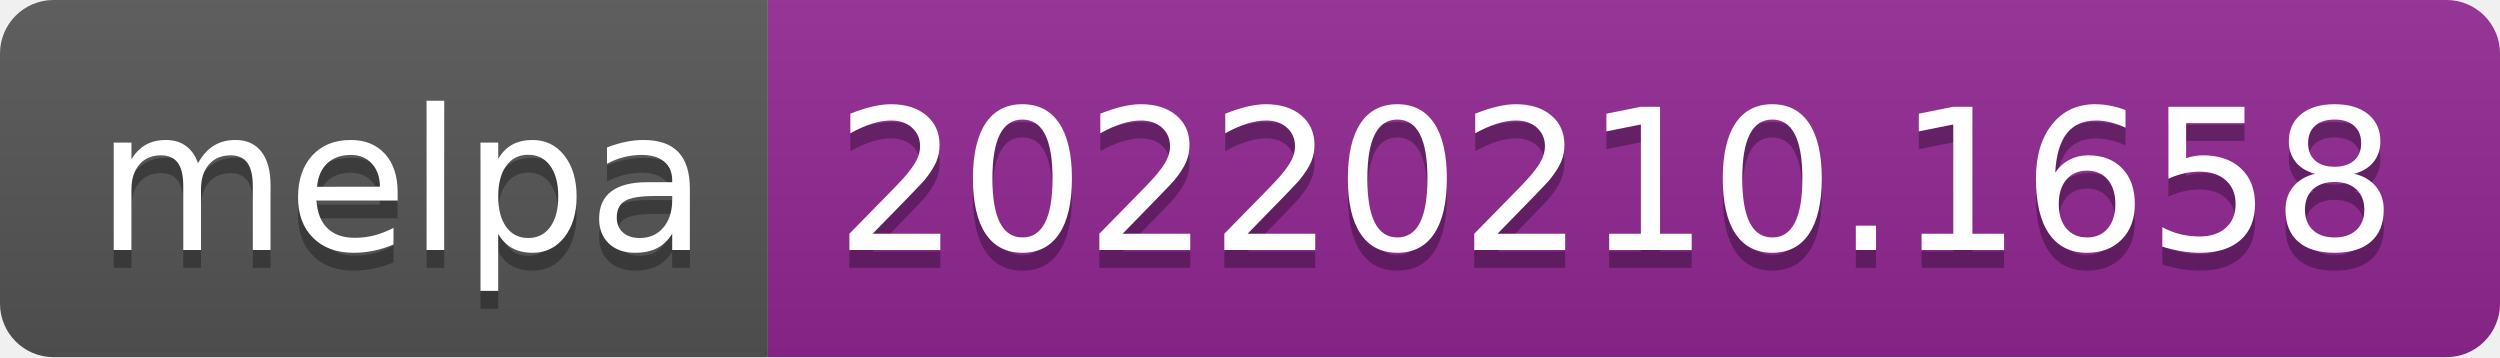
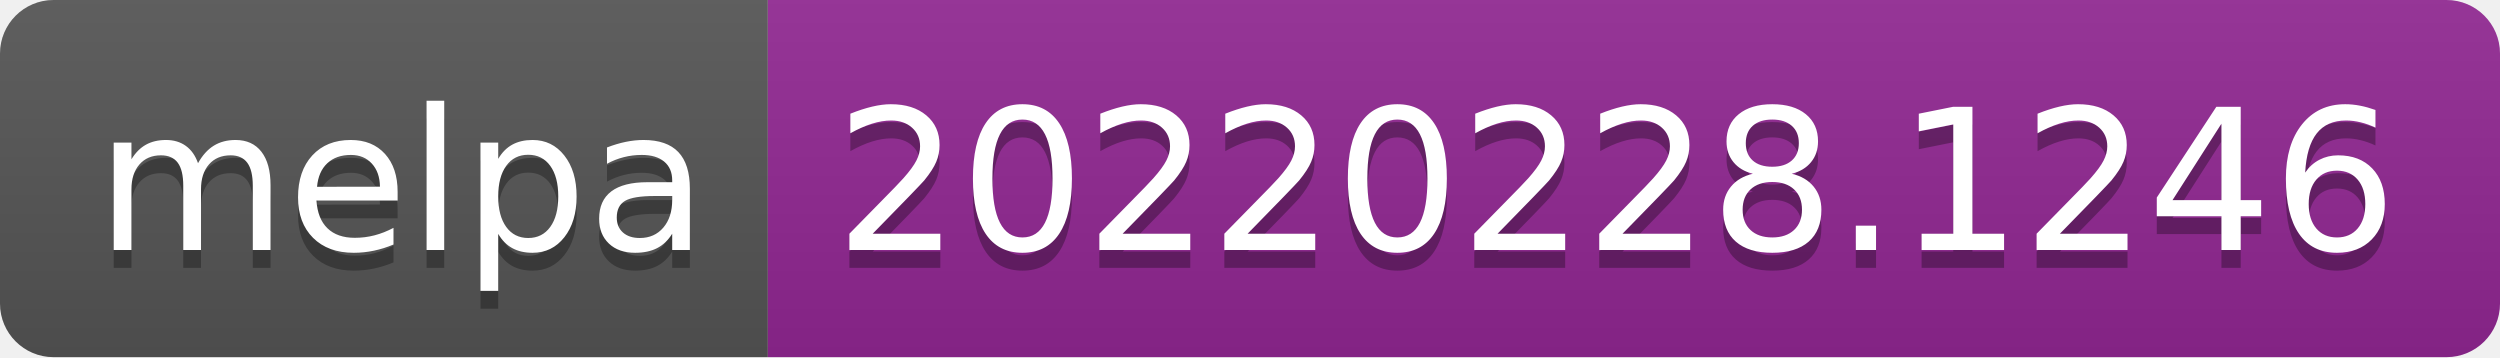
- <svg xmlns="http://www.w3.org/2000/svg" width="140" height="20" role="img" aria-label="melpa: 20220210.1658">
+ <svg xmlns="http://www.w3.org/2000/svg" width="140" height="20" role="img" aria-label="melpa: 20220228.1246">
  <linearGradient id="s" x2="0" y2="100%">
    <stop offset="0" stop-color="#bbb" stop-opacity=".1" />
    <stop offset="1" stop-opacity=".1" />
  </linearGradient>
  <clipPath id="r">
    <rect width="140" height="20" rx="3" fill="#fff" />
  </clipPath>
  <g clip-path="url(#r)">
    <rect width="43" height="20" fill="#555" />
    <rect x="43" width="97" height="20" fill="#922793" />
    <rect width="140" height="20" fill="url(#s)" />
  </g>
  <g fill="#fff" text-anchor="middle" font-family="Verdana,Geneva,DejaVu Sans,sans-serif" text-rendering="geometricPrecision" font-size="110">
    <text aria-hidden="true" x="225" y="150" fill="#010101" fill-opacity=".3" transform="scale(.1)" textLength="330">melpa</text>
    <text x="225" y="140" transform="scale(.1)" fill="#fff" textLength="330">melpa</text>
-     <text aria-hidden="true" x="905" y="150" fill="#010101" fill-opacity=".3" transform="scale(.1)" textLength="870">20220210.1658</text>
-     <text x="905" y="140" transform="scale(.1)" fill="#fff" textLength="870">20220210.1658</text>
+     <text aria-hidden="true" x="905" y="150" fill="#010101" fill-opacity=".3" transform="scale(.1)" textLength="870">20220228.1246</text>
+     <text x="905" y="140" transform="scale(.1)" fill="#fff" textLength="870">20220228.1246</text>
  </g>
</svg>
